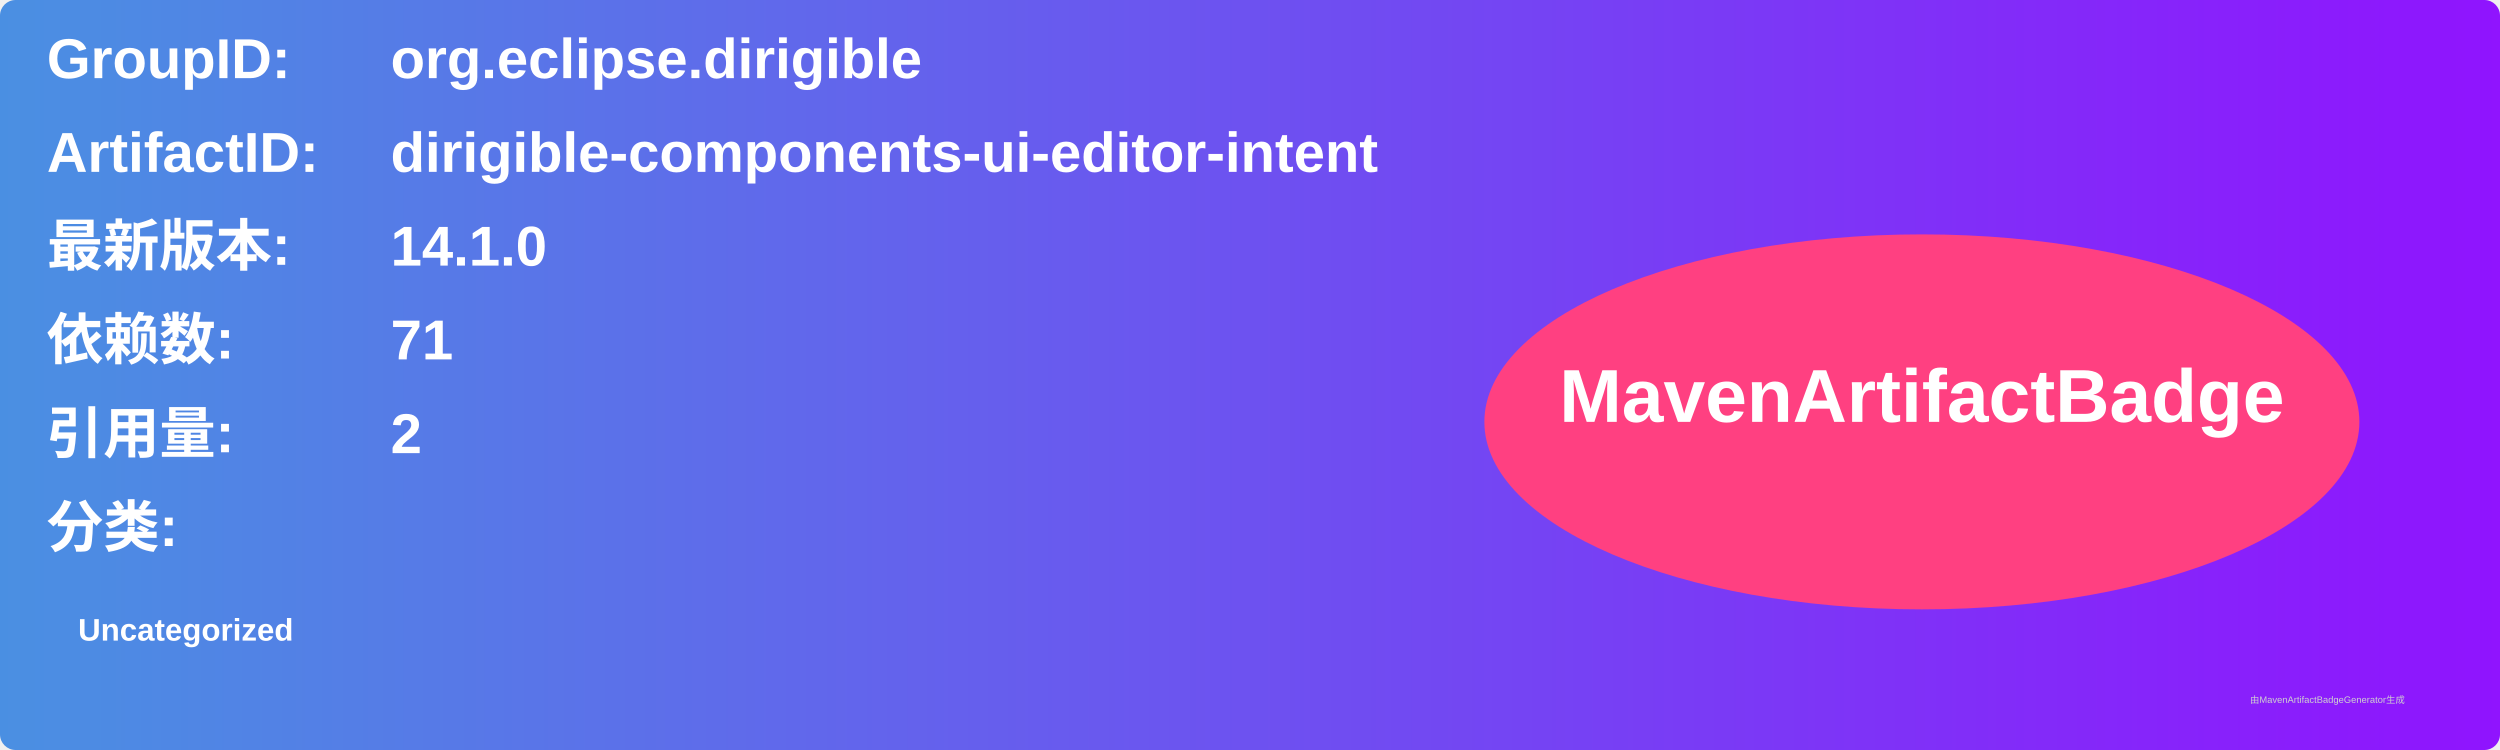
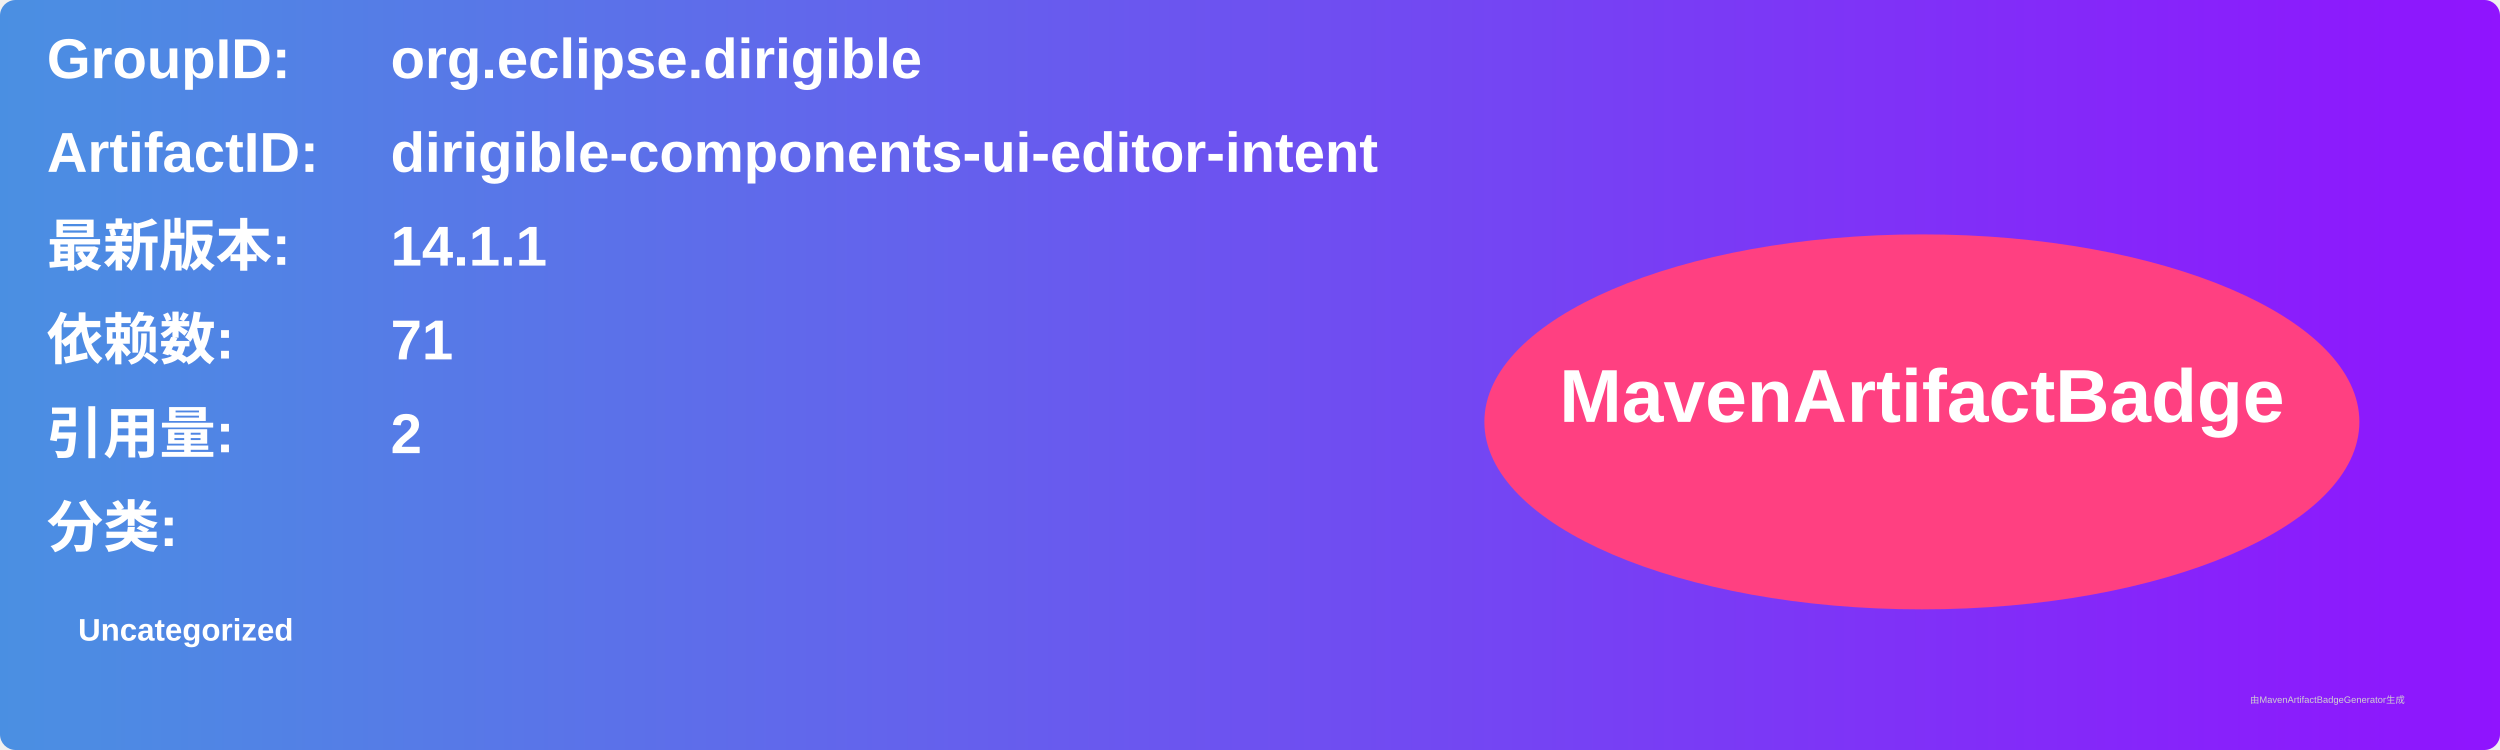
<svg xmlns="http://www.w3.org/2000/svg" width="800" height="240" viewBox="0 0 800 240">
  <linearGradient id="grad" x1="0%" y1="0%" x2="100%" y2="0%">
    <stop offset="0%" stop-color="#4a90e2" />
    <stop offset="100%" stop-color="#9013fe" />
  </linearGradient>
  <rect width="100%" height="100%" rx="5" ry="5" fill="url(#grad)" />
  <g transform="translate(15, 15)">
    <text x="0" y="10" font-family="Arial" font-size="18" fill="white" font-weight="bold" width="260">GroupID:</text>
    <text x="110" y="10" font-family="Arial" font-size="18" fill="white" font-weight="bold" width="460">org.eclipse.dirigible</text>
    <text x="0" y="40" font-family="Arial" font-size="18" fill="white" font-weight="bold" width="260">ArtifactID:</text>
    <text x="110" y="40" font-family="Arial" font-size="18" fill="white" font-weight="bold" width="460">dirigible-components-ui-editor-intent</text>
    <text x="0" y="70" font-family="Arial" font-size="18" fill="white" font-weight="bold">最新版本:</text>
    <text x="110" y="70" font-family="Arial" font-size="18" fill="white" font-weight="bold">
-       <tspan font-weight="bold">14.1.0</tspan>
+       <tspan font-weight="bold">14.1.1</tspan>
    </text>
    <text x="0" y="100" font-family="Arial" font-size="18" fill="white" font-weight="bold">依赖数: </text>
    <text x="110" y="100" font-family="Arial" font-size="18" fill="white">
      <tspan font-weight="bold">71</tspan>
    </text>
    <text x="0" y="130" font-family="Arial" font-size="18" fill="white" font-weight="bold">引用量: </text>
    <text x="110" y="130" font-family="Arial" font-size="18" fill="white">
      <tspan font-weight="bold">2</tspan>
    </text>
    <text x="0" y="160" font-family="Arial" font-size="18" fill="white" font-weight="bold">分类:</text>
    <text x="10" y="190" font-family="Arial" font-size="10" fill="white">
      <tspan font-weight="bold">Uncategorized</tspan>
    </text>
    <ellipse cx="600" cy="120" rx="140" ry="60" fill="#ff4081" />
    <text x="600" y="120" text-anchor="middle" font-family="Arial" font-size="24" fill="white" font-weight="bold">MavenArtifactBadge</text>
  </g>
  <text x="720" y="225" font-family="Arial" font-size="3" fill="#d0d0d0">由MavenArtifactBadgeGenerator生成</text>
</svg>
